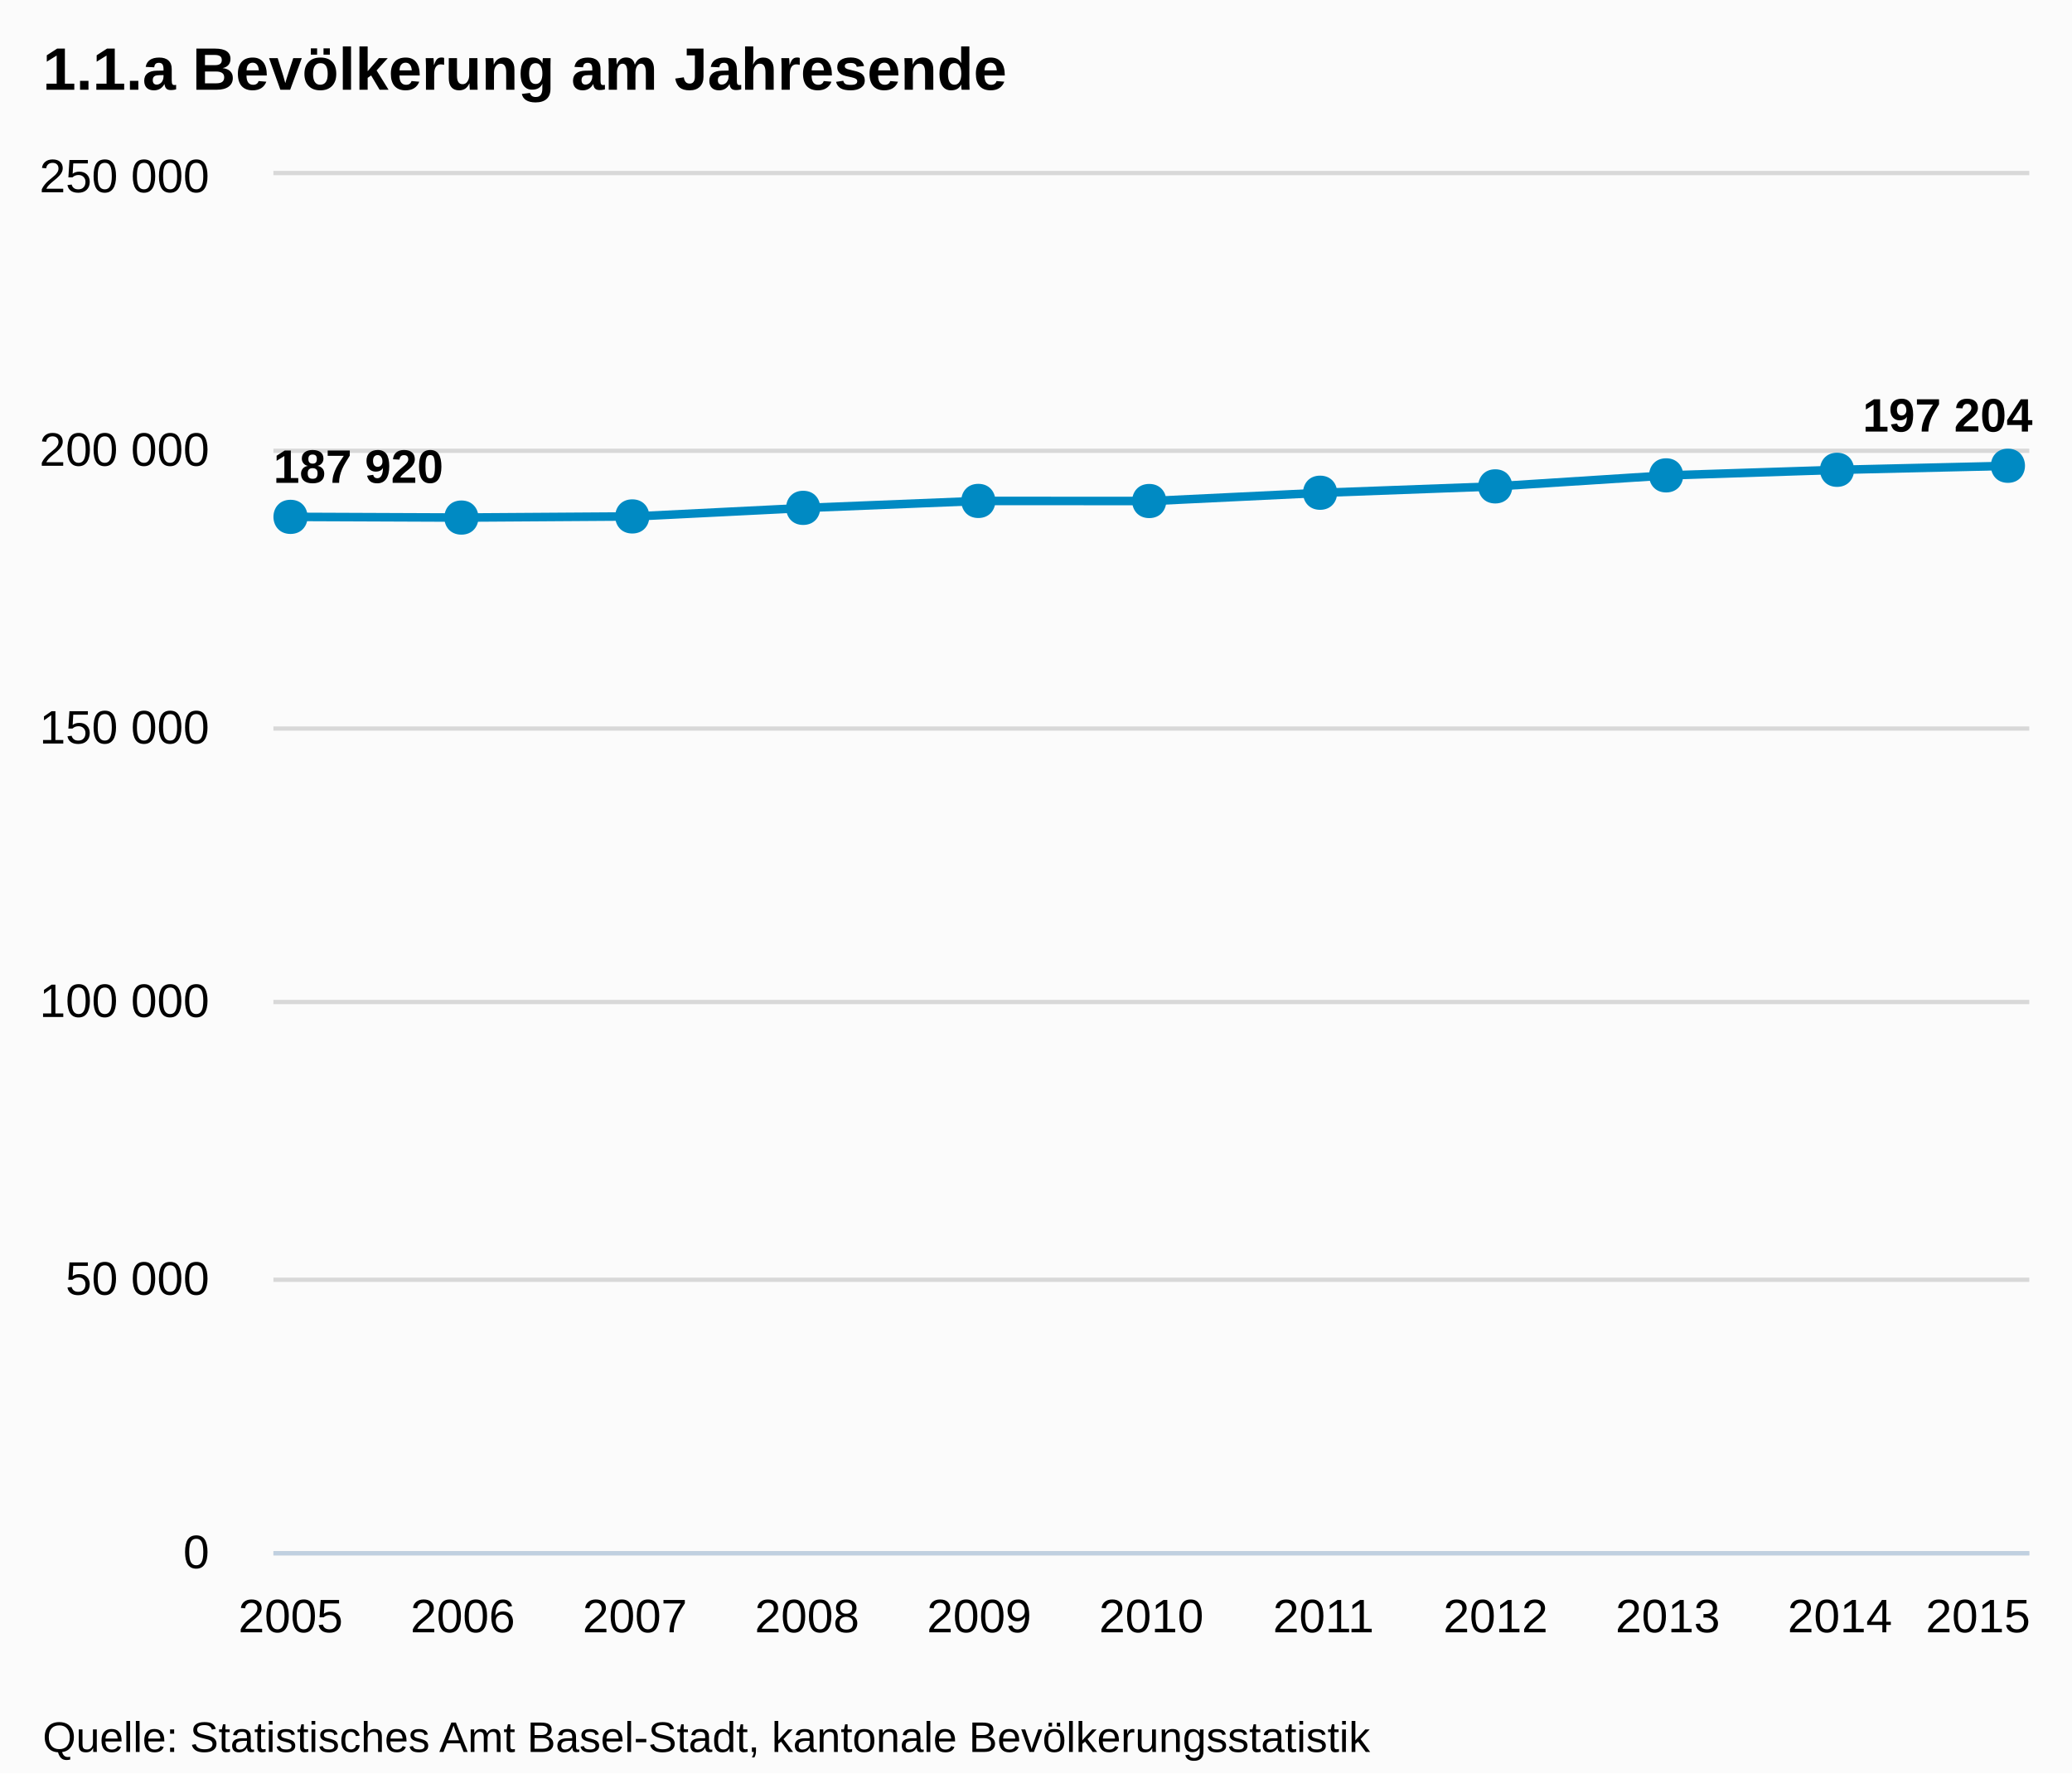
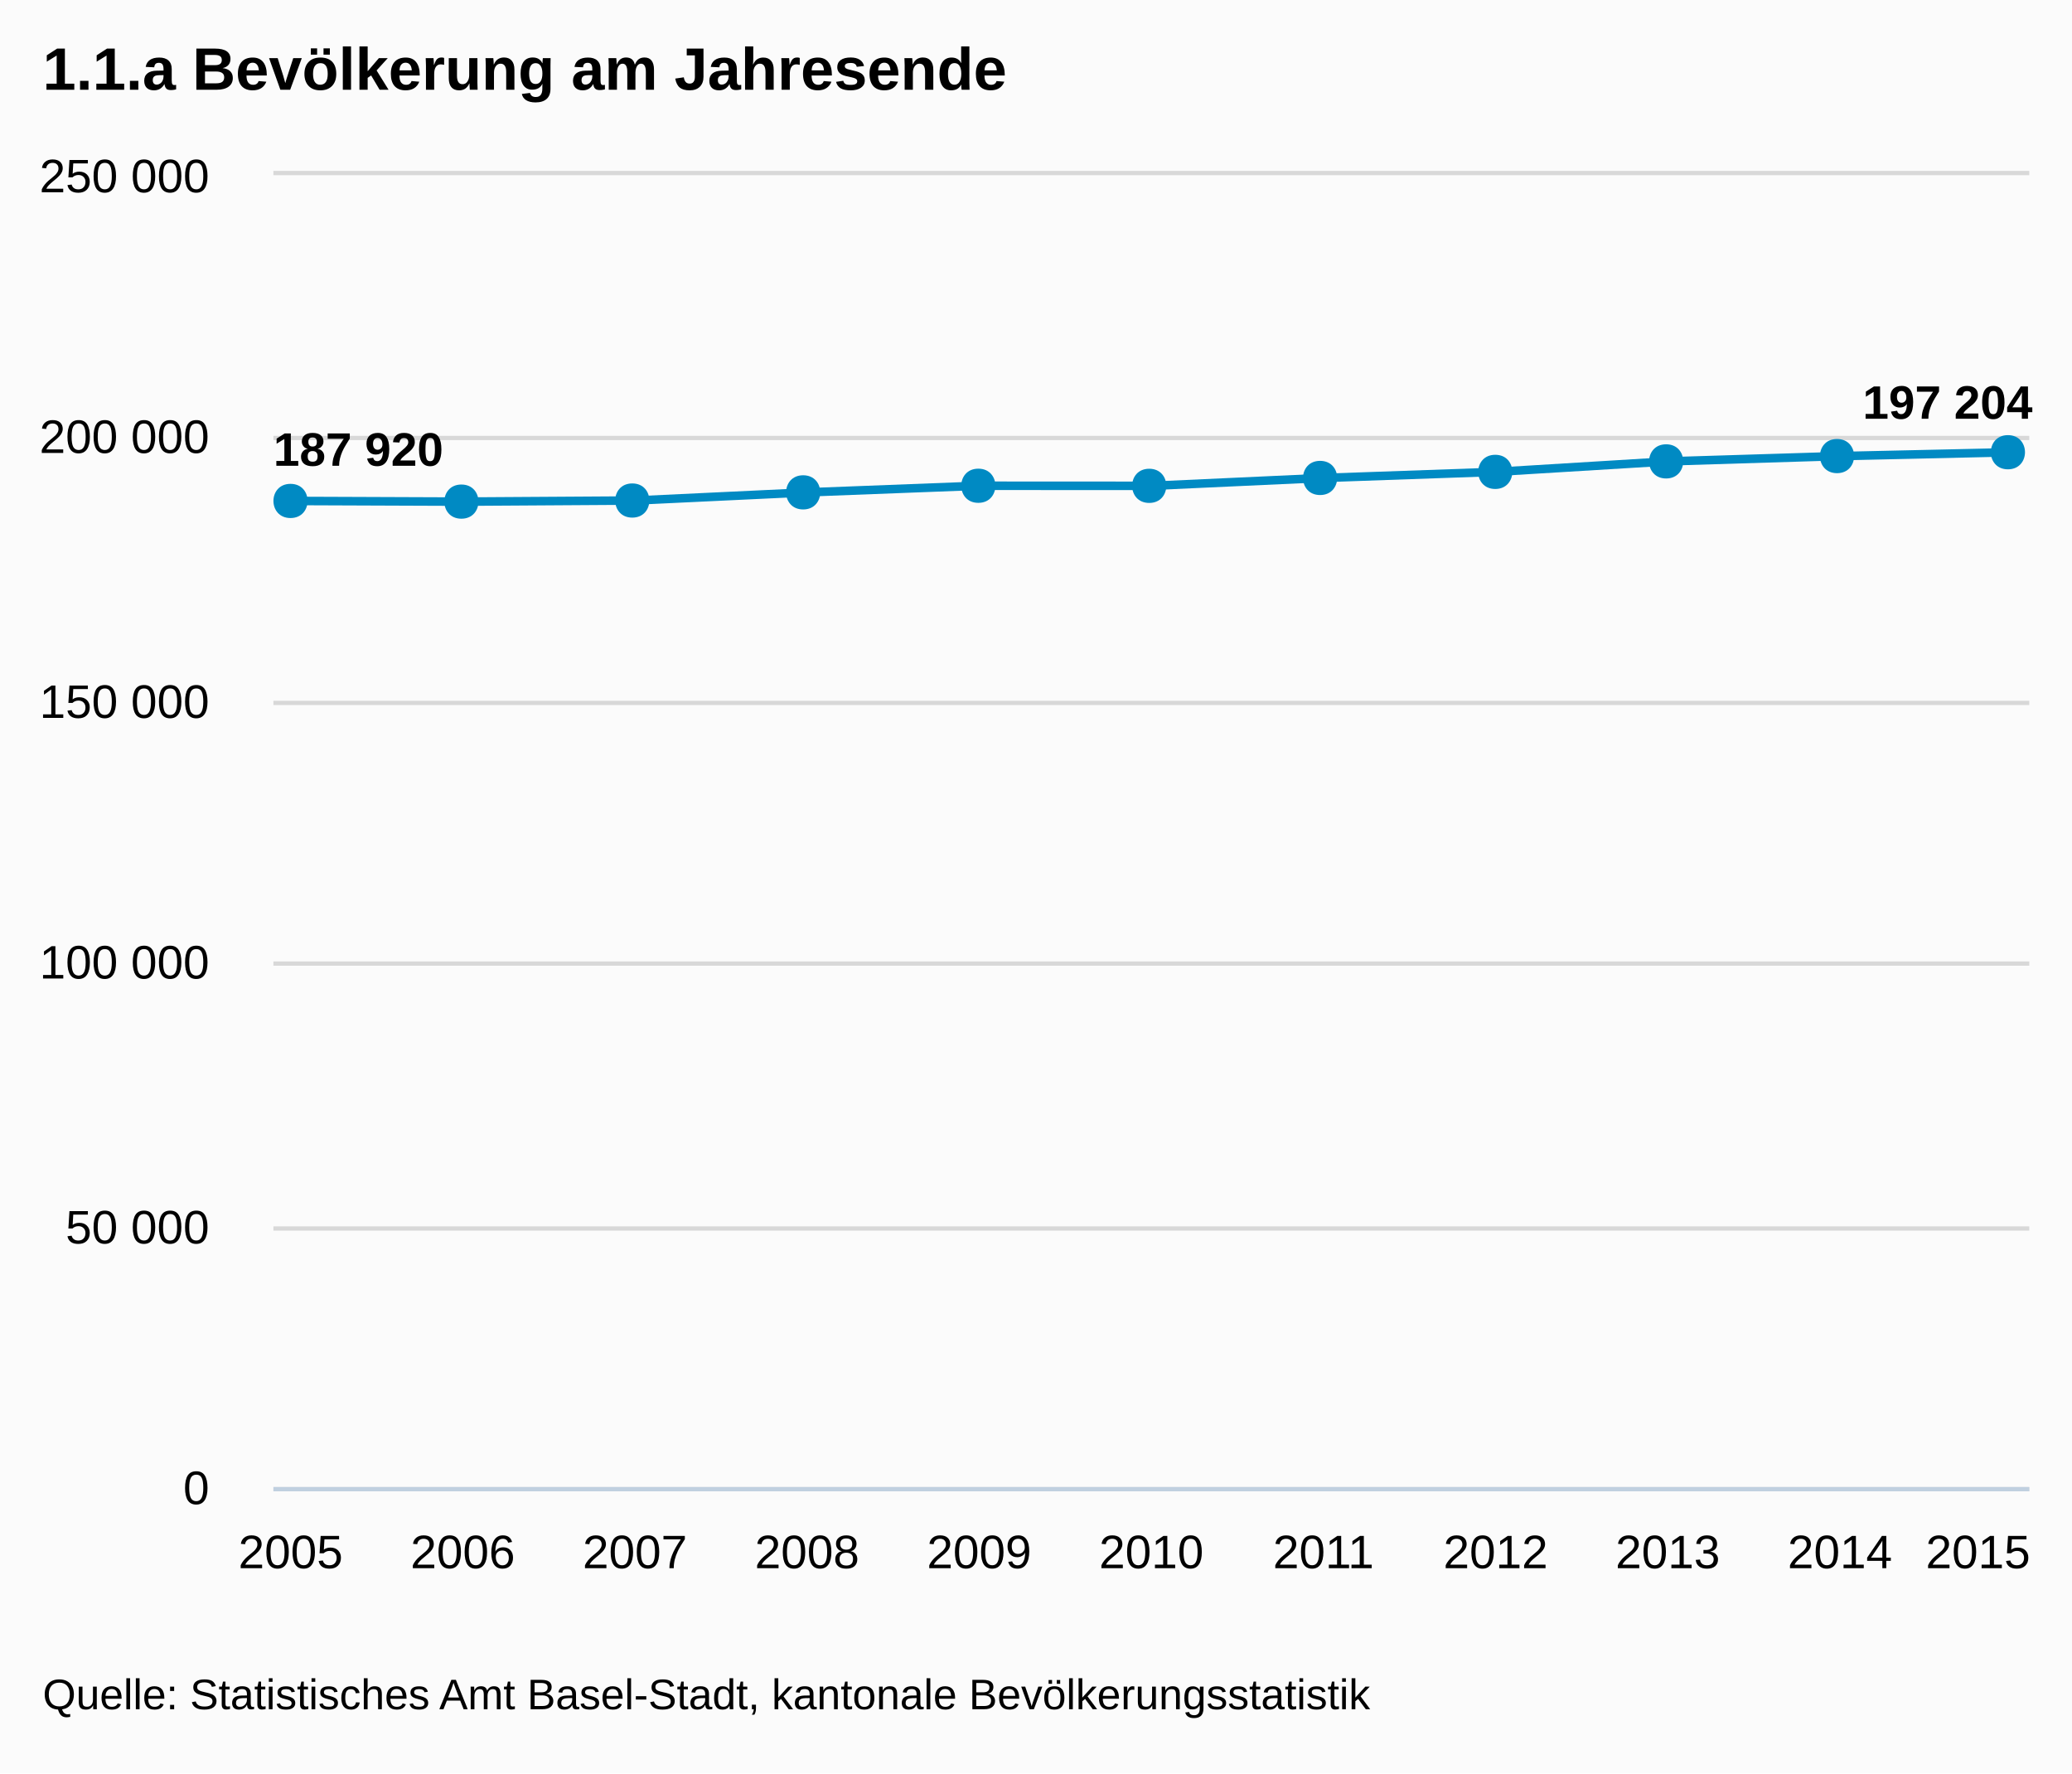
<svg xmlns="http://www.w3.org/2000/svg" version="1.1" style="font-family:Arial;font-size:12px;" viewBox="0 0 485 415">
  <defs>
    <clipPath id="highcharts-1">
-       <rect x="0" y="0" width="411" height="322" />
+       <rect x="0" y="0" width="411" height="307" />
    </clipPath>
  </defs>
  <rect x="0" y="0" width="485" height="415" fill="#fbfbfb" class=" highcharts-background" />
  <g class="highcharts-grid" />
  <g class="highcharts-grid">
-     <path fill="none" d="M 64 363.5 L 475 363.5" stroke="#D8D8D8" stroke-width="1" opacity="1" />
-     <path fill="none" d="M 64 299.5 L 475 299.5" stroke="#D8D8D8" stroke-width="1" opacity="1" />
-     <path fill="none" d="M 64 234.5 L 475 234.5" stroke="#D8D8D8" stroke-width="1" opacity="1" />
-     <path fill="none" d="M 64 170.5 L 475 170.5" stroke="#D8D8D8" stroke-width="1" opacity="1" />
-     <path fill="none" d="M 64 105.5 L 475 105.5" stroke="#D8D8D8" stroke-width="1" opacity="1" />
+     <path fill="none" d="M 64 348.5 L 475 348.5" stroke="#D8D8D8" stroke-width="1" opacity="1" />
+     <path fill="none" d="M 64 287.5 L 475 287.5" stroke="#D8D8D8" stroke-width="1" opacity="1" />
+     <path fill="none" d="M 64 225.5 L 475 225.5" stroke="#D8D8D8" stroke-width="1" opacity="1" />
+     <path fill="none" d="M 64 164.5 L 475 164.5" stroke="#D8D8D8" stroke-width="1" opacity="1" />
+     <path fill="none" d="M 64 102.5 L 475 102.5" stroke="#D8D8D8" stroke-width="1" opacity="1" />
    <path fill="none" d="M 64 40.5 L 475 40.5" stroke="#D8D8D8" stroke-width="1" opacity="1" />
  </g>
  <g class="highcharts-axis">
-     <path fill="none" d="M 64 363.5 L 475 363.5" stroke="#C0D0E0" stroke-width="1" />
+     <path fill="none" d="M 64 348.5 L 475 348.5" stroke="#C0D0E0" stroke-width="1" />
  </g>
  <g class="highcharts-axis" />
  <g class="highcharts-series-group">
    <g class="highcharts-series highcharts-series-0" transform="translate(64,41) scale(1 1)" clip-path="url(#highcharts-1)">
-       <path fill="none" d="M 4.029 79.959 L 44.324 80.124 L 84.618 79.856 L 124.912 77.852 L 165.206 76.23 L 205.5 76.251 L 245.794 74.312 L 286.088 72.825 L 326.382 70.249 L 366.676 68.945 L 406.971 68.001" stroke="#008AC3" stroke-width="2" stroke-linejoin="round" stroke-linecap="round" />
-       <path fill="none" d="M -5.971 79.959 L 4.029 79.959 L 44.324 80.124 L 84.618 79.856 L 124.912 77.852 L 165.206 76.23 L 205.5 76.251 L 245.794 74.312 L 286.088 72.825 L 326.382 70.249 L 366.676 68.945 L 406.971 68.001 L 416.971 68.001" stroke-linejoin="round" visibility="visible" stroke="rgba(192,192,192,0)" stroke-width="22" class=" highcharts-tracker" style="" />
+       <path fill="none" d="M 4.029 76.234 L 44.324 76.391 L 84.618 76.136 L 124.912 74.225 L 165.206 72.679 L 205.5 72.699 L 245.794 70.851 L 286.088 69.432 L 326.382 66.976 L 366.676 65.734 L 406.971 64.833" stroke="#008AC3" stroke-width="2" stroke-linejoin="round" stroke-linecap="round" />
+       <path fill="none" d="M -5.971 76.234 L 4.029 76.234 L 44.324 76.391 L 84.618 76.136 L 124.912 74.225 L 165.206 72.679 L 205.5 72.699 L 245.794 70.851 L 286.088 69.432 L 326.382 66.976 L 366.676 65.734 L 406.971 64.833 L 416.971 64.833" stroke-linejoin="round" visibility="visible" stroke="rgba(192,192,192,0)" stroke-width="22" class=" highcharts-tracker" style="" />
    </g>
    <g class="highcharts-markers highcharts-series-0 highcharts-tracker" transform="translate(64,41) scale(1 1)" style="" clip-path="none">
-       <path fill="#008AC3" d="M 406 64.001 C 411.328 64.001 411.328 72.001 406 72.001 C 400.672 72.001 400.672 64.001 406 64.001 Z" />
-       <path fill="#008AC3" d="M 366 64.945 C 371.328 64.945 371.328 72.945 366 72.945 C 360.672 72.945 360.672 64.945 366 64.945 Z" />
-       <path fill="#008AC3" d="M 326 66.249 C 331.328 66.249 331.328 74.249 326 74.249 C 320.672 74.249 320.672 66.249 326 66.249 Z" />
-       <path fill="#008AC3" d="M 286 68.825 C 291.328 68.825 291.328 76.825 286 76.825 C 280.672 76.825 280.672 68.825 286 68.825 Z" />
-       <path fill="#008AC3" d="M 245 70.312 C 250.328 70.312 250.328 78.312 245 78.312 C 239.672 78.312 239.672 70.312 245 70.312 Z" />
-       <path fill="#008AC3" d="M 205 72.251 C 210.328 72.251 210.328 80.251 205 80.251 C 199.672 80.251 199.672 72.251 205 72.251 Z" />
-       <path fill="#008AC3" d="M 165 72.23 C 170.328 72.23 170.328 80.23 165 80.23 C 159.672 80.23 159.672 72.23 165 72.23 Z" />
-       <path fill="#008AC3" d="M 124 73.852 C 129.328 73.852 129.328 81.852 124 81.852 C 118.672 81.852 118.672 73.852 124 73.852 Z" />
-       <path fill="#008AC3" d="M 84 75.856 C 89.328 75.856 89.328 83.856 84 83.856 C 78.672 83.856 78.672 75.856 84 75.856 Z" />
-       <path fill="#008AC3" d="M 44 76.124 C 49.328 76.124 49.328 84.124 44 84.124 C 38.672 84.124 38.672 76.124 44 76.124 Z" />
-       <path fill="#008AC3" d="M 4 75.959 C 9.328 75.959 9.328 83.959 4 83.959 C -1.328 83.959 -1.328 75.959 4 75.959 Z" />
+       <path fill="#008AC3" d="M 406 60.833 C 411.328 60.833 411.328 68.833 406 68.833 C 400.672 68.833 400.672 60.833 406 60.833 Z" />
+       <path fill="#008AC3" d="M 366 61.734 C 371.328 61.734 371.328 69.734 366 69.734 C 360.672 69.734 360.672 61.734 366 61.734 Z" />
+       <path fill="#008AC3" d="M 326 62.976 C 331.328 62.976 331.328 70.976 326 70.976 C 320.672 70.976 320.672 62.976 326 62.976 Z" />
+       <path fill="#008AC3" d="M 286 65.432 C 291.328 65.432 291.328 73.432 286 73.432 C 280.672 73.432 280.672 65.432 286 65.432 Z" />
+       <path fill="#008AC3" d="M 245 66.851 C 250.328 66.851 250.328 74.851 245 74.851 C 239.672 74.851 239.672 66.851 245 66.851 Z" />
+       <path fill="#008AC3" d="M 205 68.699 C 210.328 68.699 210.328 76.699 205 76.699 C 199.672 76.699 199.672 68.699 205 68.699 Z" />
+       <path fill="#008AC3" d="M 165 68.679 C 170.328 68.679 170.328 76.679 165 76.679 C 159.672 76.679 159.672 68.679 165 68.679 Z" />
+       <path fill="#008AC3" d="M 124 70.225 C 129.328 70.225 129.328 78.225 124 78.225 C 118.672 78.225 118.672 70.225 124 70.225 Z" />
+       <path fill="#008AC3" d="M 84 72.136 C 89.328 72.136 89.328 80.136 84 80.136 C 78.672 80.136 78.672 72.136 84 72.136 Z" />
+       <path fill="#008AC3" d="M 44 72.391 C 49.328 72.391 49.328 80.391 44 80.391 C 38.672 80.391 38.672 72.391 44 72.391 Z" />
+       <path fill="#008AC3" d="M 4 72.234 C 9.328 72.234 9.328 80.234 4 80.234 C -1.328 80.234 -1.328 72.234 4 72.234 Z" />
    </g>
  </g>
  <text x="10" text-anchor="start" class="highcharts-title" style="color:#000000;font-size:14px;font-weight:bold;fill:#000000;width:421px;" y="21">
    <tspan>1.1.a Bevölkerung am Jahresende</tspan>
  </text>
  <g class="highcharts-data-labels highcharts-series-0" transform="translate(64,41) scale(1 1)" opacity="1">
-     <g style="" transform="translate(-5,56)">
+     <g style="" transform="translate(-5,52)">
      <text x="5" style="font-size:11px;font-weight:bold;color:#000000;text-shadow:0 0 6px #FFFFFF, 0 0 3px #FFFFFF;fill:#000000;text-rendering:geometricPrecision;" y="16">
        <tspan>187 920</tspan>
      </text>
    </g>
-     <g style="" transform="translate(39,70)">
+     <g style="" transform="translate(39,66)">
      <text x="5" style="font-size:11px;font-weight:bold;color:#000000;text-shadow:0 0 6px #FFFFFF, 0 0 3px #FFFFFF;fill:#000000;text-rendering:geometricPrecision;" y="16" />
    </g>
-     <g style="" transform="translate(80,70)">
+     <g style="" transform="translate(80,66)">
      <text x="5" style="font-size:11px;font-weight:bold;color:#000000;text-shadow:0 0 6px #FFFFFF, 0 0 3px #FFFFFF;fill:#000000;text-rendering:geometricPrecision;" y="16" />
    </g>
-     <g style="" transform="translate(120,68)">
+     <g style="" transform="translate(120,64)">
      <text x="5" style="font-size:11px;font-weight:bold;color:#000000;text-shadow:0 0 6px #FFFFFF, 0 0 3px #FFFFFF;fill:#000000;text-rendering:geometricPrecision;" y="16" />
    </g>
-     <g style="" transform="translate(160,66)">
+     <g style="" transform="translate(160,63)">
      <text x="5" style="font-size:11px;font-weight:bold;color:#000000;text-shadow:0 0 6px #FFFFFF, 0 0 3px #FFFFFF;fill:#000000;text-rendering:geometricPrecision;" y="16" />
    </g>
-     <g style="" transform="translate(201,66)">
+     <g style="" transform="translate(201,63)">
      <text x="5" style="font-size:11px;font-weight:bold;color:#000000;text-shadow:0 0 6px #FFFFFF, 0 0 3px #FFFFFF;fill:#000000;text-rendering:geometricPrecision;" y="16" />
    </g>
-     <g style="" transform="translate(241,64)">
+     <g style="" transform="translate(241,61)">
      <text x="5" style="font-size:11px;font-weight:bold;color:#000000;text-shadow:0 0 6px #FFFFFF, 0 0 3px #FFFFFF;fill:#000000;text-rendering:geometricPrecision;" y="16" />
    </g>
-     <g style="" transform="translate(281,63)">
+     <g style="" transform="translate(281,59)">
      <text x="5" style="font-size:11px;font-weight:bold;color:#000000;text-shadow:0 0 6px #FFFFFF, 0 0 3px #FFFFFF;fill:#000000;text-rendering:geometricPrecision;" y="16" />
    </g>
-     <g style="" transform="translate(321,60)">
+     <g style="" transform="translate(321,57)">
      <text x="5" style="font-size:11px;font-weight:bold;color:#000000;text-shadow:0 0 6px #FFFFFF, 0 0 3px #FFFFFF;fill:#000000;text-rendering:geometricPrecision;" y="16" />
    </g>
-     <g style="" transform="translate(362,59)">
+     <g style="" transform="translate(362,56)">
      <text x="5" style="font-size:11px;font-weight:bold;color:#000000;text-shadow:0 0 6px #FFFFFF, 0 0 3px #FFFFFF;fill:#000000;text-rendering:geometricPrecision;" y="16" />
    </g>
-     <g style="" transform="translate(367,44)">
+     <g style="" transform="translate(367,41)">
      <text x="5" style="font-size:11px;font-weight:bold;color:#000000;text-shadow:0 0 6px #FFFFFF, 0 0 3px #FFFFFF;fill:#000000;text-rendering:geometricPrecision;" y="16">
        <tspan>197 204</tspan>
      </text>
    </g>
  </g>
  <g class="highcharts-axis-labels highcharts-xaxis-labels">
-     <text x="68.029" style="color:#000000;cursor:default;font-size:11px;fill:#000000;" text-anchor="middle" transform="translate(0,0)" y="382" opacity="1">2005</text>
-     <text x="108.324" style="color:#000000;cursor:default;font-size:11px;fill:#000000;" text-anchor="middle" transform="translate(0,0)" y="382" opacity="1">2006</text>
-     <text x="148.618" style="color:#000000;cursor:default;font-size:11px;fill:#000000;" text-anchor="middle" transform="translate(0,0)" y="382" opacity="1">2007</text>
-     <text x="188.912" style="color:#000000;cursor:default;font-size:11px;fill:#000000;" text-anchor="middle" transform="translate(0,0)" y="382" opacity="1">2008</text>
-     <text x="229.206" style="color:#000000;cursor:default;font-size:11px;fill:#000000;" text-anchor="middle" transform="translate(0,0)" y="382" opacity="1">2009</text>
-     <text x="269.5" style="color:#000000;cursor:default;font-size:11px;fill:#000000;" text-anchor="middle" transform="translate(0,0)" y="382" opacity="1">2010</text>
-     <text x="309.794" style="color:#000000;cursor:default;font-size:11px;fill:#000000;" text-anchor="middle" transform="translate(0,0)" y="382" opacity="1">2011</text>
-     <text x="350.088" style="color:#000000;cursor:default;font-size:11px;fill:#000000;" text-anchor="middle" transform="translate(0,0)" y="382" opacity="1">2012</text>
-     <text x="390.382" style="color:#000000;cursor:default;font-size:11px;fill:#000000;" text-anchor="middle" transform="translate(0,0)" y="382" opacity="1">2013</text>
-     <text x="430.676" style="color:#000000;cursor:default;font-size:11px;fill:#000000;" text-anchor="middle" transform="translate(0,0)" y="382" opacity="1">2014</text>
-     <text x="463" style="color:#000000;cursor:default;font-size:11px;fill:#000000;" text-anchor="middle" transform="translate(0,0)" y="382" opacity="1">2015</text>
+     <text x="68.029" style="color:#000000;cursor:default;font-size:11px;fill:#000000;" text-anchor="middle" transform="translate(0,0)" y="367" opacity="1">2005</text>
+     <text x="108.324" style="color:#000000;cursor:default;font-size:11px;fill:#000000;" text-anchor="middle" transform="translate(0,0)" y="367" opacity="1">2006</text>
+     <text x="148.618" style="color:#000000;cursor:default;font-size:11px;fill:#000000;" text-anchor="middle" transform="translate(0,0)" y="367" opacity="1">2007</text>
+     <text x="188.912" style="color:#000000;cursor:default;font-size:11px;fill:#000000;" text-anchor="middle" transform="translate(0,0)" y="367" opacity="1">2008</text>
+     <text x="229.206" style="color:#000000;cursor:default;font-size:11px;fill:#000000;" text-anchor="middle" transform="translate(0,0)" y="367" opacity="1">2009</text>
+     <text x="269.5" style="color:#000000;cursor:default;font-size:11px;fill:#000000;" text-anchor="middle" transform="translate(0,0)" y="367" opacity="1">2010</text>
+     <text x="309.794" style="color:#000000;cursor:default;font-size:11px;fill:#000000;" text-anchor="middle" transform="translate(0,0)" y="367" opacity="1">2011</text>
+     <text x="350.088" style="color:#000000;cursor:default;font-size:11px;fill:#000000;" text-anchor="middle" transform="translate(0,0)" y="367" opacity="1">2012</text>
+     <text x="390.382" style="color:#000000;cursor:default;font-size:11px;fill:#000000;" text-anchor="middle" transform="translate(0,0)" y="367" opacity="1">2013</text>
+     <text x="430.676" style="color:#000000;cursor:default;font-size:11px;fill:#000000;" text-anchor="middle" transform="translate(0,0)" y="367" opacity="1">2014</text>
+     <text x="463" style="color:#000000;cursor:default;font-size:11px;fill:#000000;" text-anchor="middle" transform="translate(0,0)" y="367" opacity="1">2015</text>
  </g>
  <g class="highcharts-axis-labels highcharts-yaxis-labels">
-     <text x="49" style="color:#000000;cursor:default;font-size:11px;fill:#000000;width:150px;text-overflow:clip;" text-anchor="end" transform="translate(0,0)" y="367" opacity="1">
+     <text x="49" style="color:#000000;cursor:default;font-size:11px;fill:#000000;width:150px;text-overflow:clip;" text-anchor="end" transform="translate(0,0)" y="352" opacity="1">
      <tspan>0</tspan>
    </text>
-     <text x="49" style="color:#000000;cursor:default;font-size:11px;fill:#000000;width:150px;text-overflow:clip;" text-anchor="end" transform="translate(0,0)" y="303" opacity="1">
+     <text x="49" style="color:#000000;cursor:default;font-size:11px;fill:#000000;width:150px;text-overflow:clip;" text-anchor="end" transform="translate(0,0)" y="291" opacity="1">
      <tspan>50 000</tspan>
    </text>
-     <text x="49" style="color:#000000;cursor:default;font-size:11px;fill:#000000;width:150px;text-overflow:clip;" text-anchor="end" transform="translate(0,0)" y="238" opacity="1">
+     <text x="49" style="color:#000000;cursor:default;font-size:11px;fill:#000000;width:150px;text-overflow:clip;" text-anchor="end" transform="translate(0,0)" y="229" opacity="1">
      <tspan>100 000</tspan>
    </text>
-     <text x="49" style="color:#000000;cursor:default;font-size:11px;fill:#000000;width:150px;text-overflow:clip;" text-anchor="end" transform="translate(0,0)" y="174" opacity="1">
+     <text x="49" style="color:#000000;cursor:default;font-size:11px;fill:#000000;width:150px;text-overflow:clip;" text-anchor="end" transform="translate(0,0)" y="168" opacity="1">
      <tspan>150 000</tspan>
    </text>
-     <text x="49" style="color:#000000;cursor:default;font-size:11px;fill:#000000;width:150px;text-overflow:clip;" text-anchor="end" transform="translate(0,0)" y="109" opacity="1">
+     <text x="49" style="color:#000000;cursor:default;font-size:11px;fill:#000000;width:150px;text-overflow:clip;" text-anchor="end" transform="translate(0,0)" y="106" opacity="1">
      <tspan>200 000</tspan>
    </text>
    <text x="49" style="color:#000000;cursor:default;font-size:11px;fill:#000000;width:150px;text-overflow:clip;" text-anchor="end" transform="translate(0,0)" y="45" opacity="1">
      <tspan>250 000</tspan>
    </text>
  </g>
  <g class="highcharts-tooltip" style="cursor:default;padding:0;pointer-events:none;white-space:nowrap;" transform="translate(0,-9000000000)">
    <path fill="none" d="M 3.5 0.5 L 13.5 0.5 C 16.5 0.5 16.5 0.5 16.5 3.5 L 16.5 13.5 C 16.5 16.5 16.5 16.5 13.5 16.5 L 3.5 16.5 C 0.5 16.5 0.5 16.5 0.5 13.5 L 0.5 3.5 C 0.5 0.5 0.5 0.5 3.5 0.5" isShadow="true" stroke="black" stroke-width="5" transform="translate(1, 1)" opacity="0.05" />
    <path fill="none" d="M 3.5 0.5 L 13.5 0.5 C 16.5 0.5 16.5 0.5 16.5 3.5 L 16.5 13.5 C 16.5 16.5 16.5 16.5 13.5 16.5 L 3.5 16.5 C 0.5 16.5 0.5 16.5 0.5 13.5 L 0.5 3.5 C 0.5 0.5 0.5 0.5 3.5 0.5" isShadow="true" stroke="black" stroke-width="3" transform="translate(1, 1)" opacity="0.1" />
    <path fill="none" d="M 3.5 0.5 L 13.5 0.5 C 16.5 0.5 16.5 0.5 16.5 3.5 L 16.5 13.5 C 16.5 16.5 16.5 16.5 13.5 16.5 L 3.5 16.5 C 0.5 16.5 0.5 16.5 0.5 13.5 L 0.5 3.5 C 0.5 0.5 0.5 0.5 3.5 0.5" isShadow="true" stroke="black" stroke-width="1" transform="translate(1, 1)" opacity="0.15" />
    <path fill="rgba(249, 249, 249, .85)" d="M 3.5 0.5 L 13.5 0.5 C 16.5 0.5 16.5 0.5 16.5 3.5 L 16.5 13.5 C 16.5 16.5 16.5 16.5 13.5 16.5 L 3.5 16.5 C 0.5 16.5 0.5 16.5 0.5 13.5 L 0.5 3.5 C 0.5 0.5 0.5 0.5 3.5 0.5" />
    <text x="8" style="font-size:12px;color:#333333;fill:#333333;" y="20" />
  </g>
-   <text x="10" text-anchor="start" style="cursor:default;color:#000000;font-size:10px;fill:#000000;" y="410">
+   <text x="10" text-anchor="start" style="cursor:default;color:#000000;font-size:10px;fill:#000000;" y="400">
    <tspan>Quelle: Statistisches Amt Basel-Stadt, kantonale Bevölkerungsstatistik</tspan>
  </text>
</svg>
